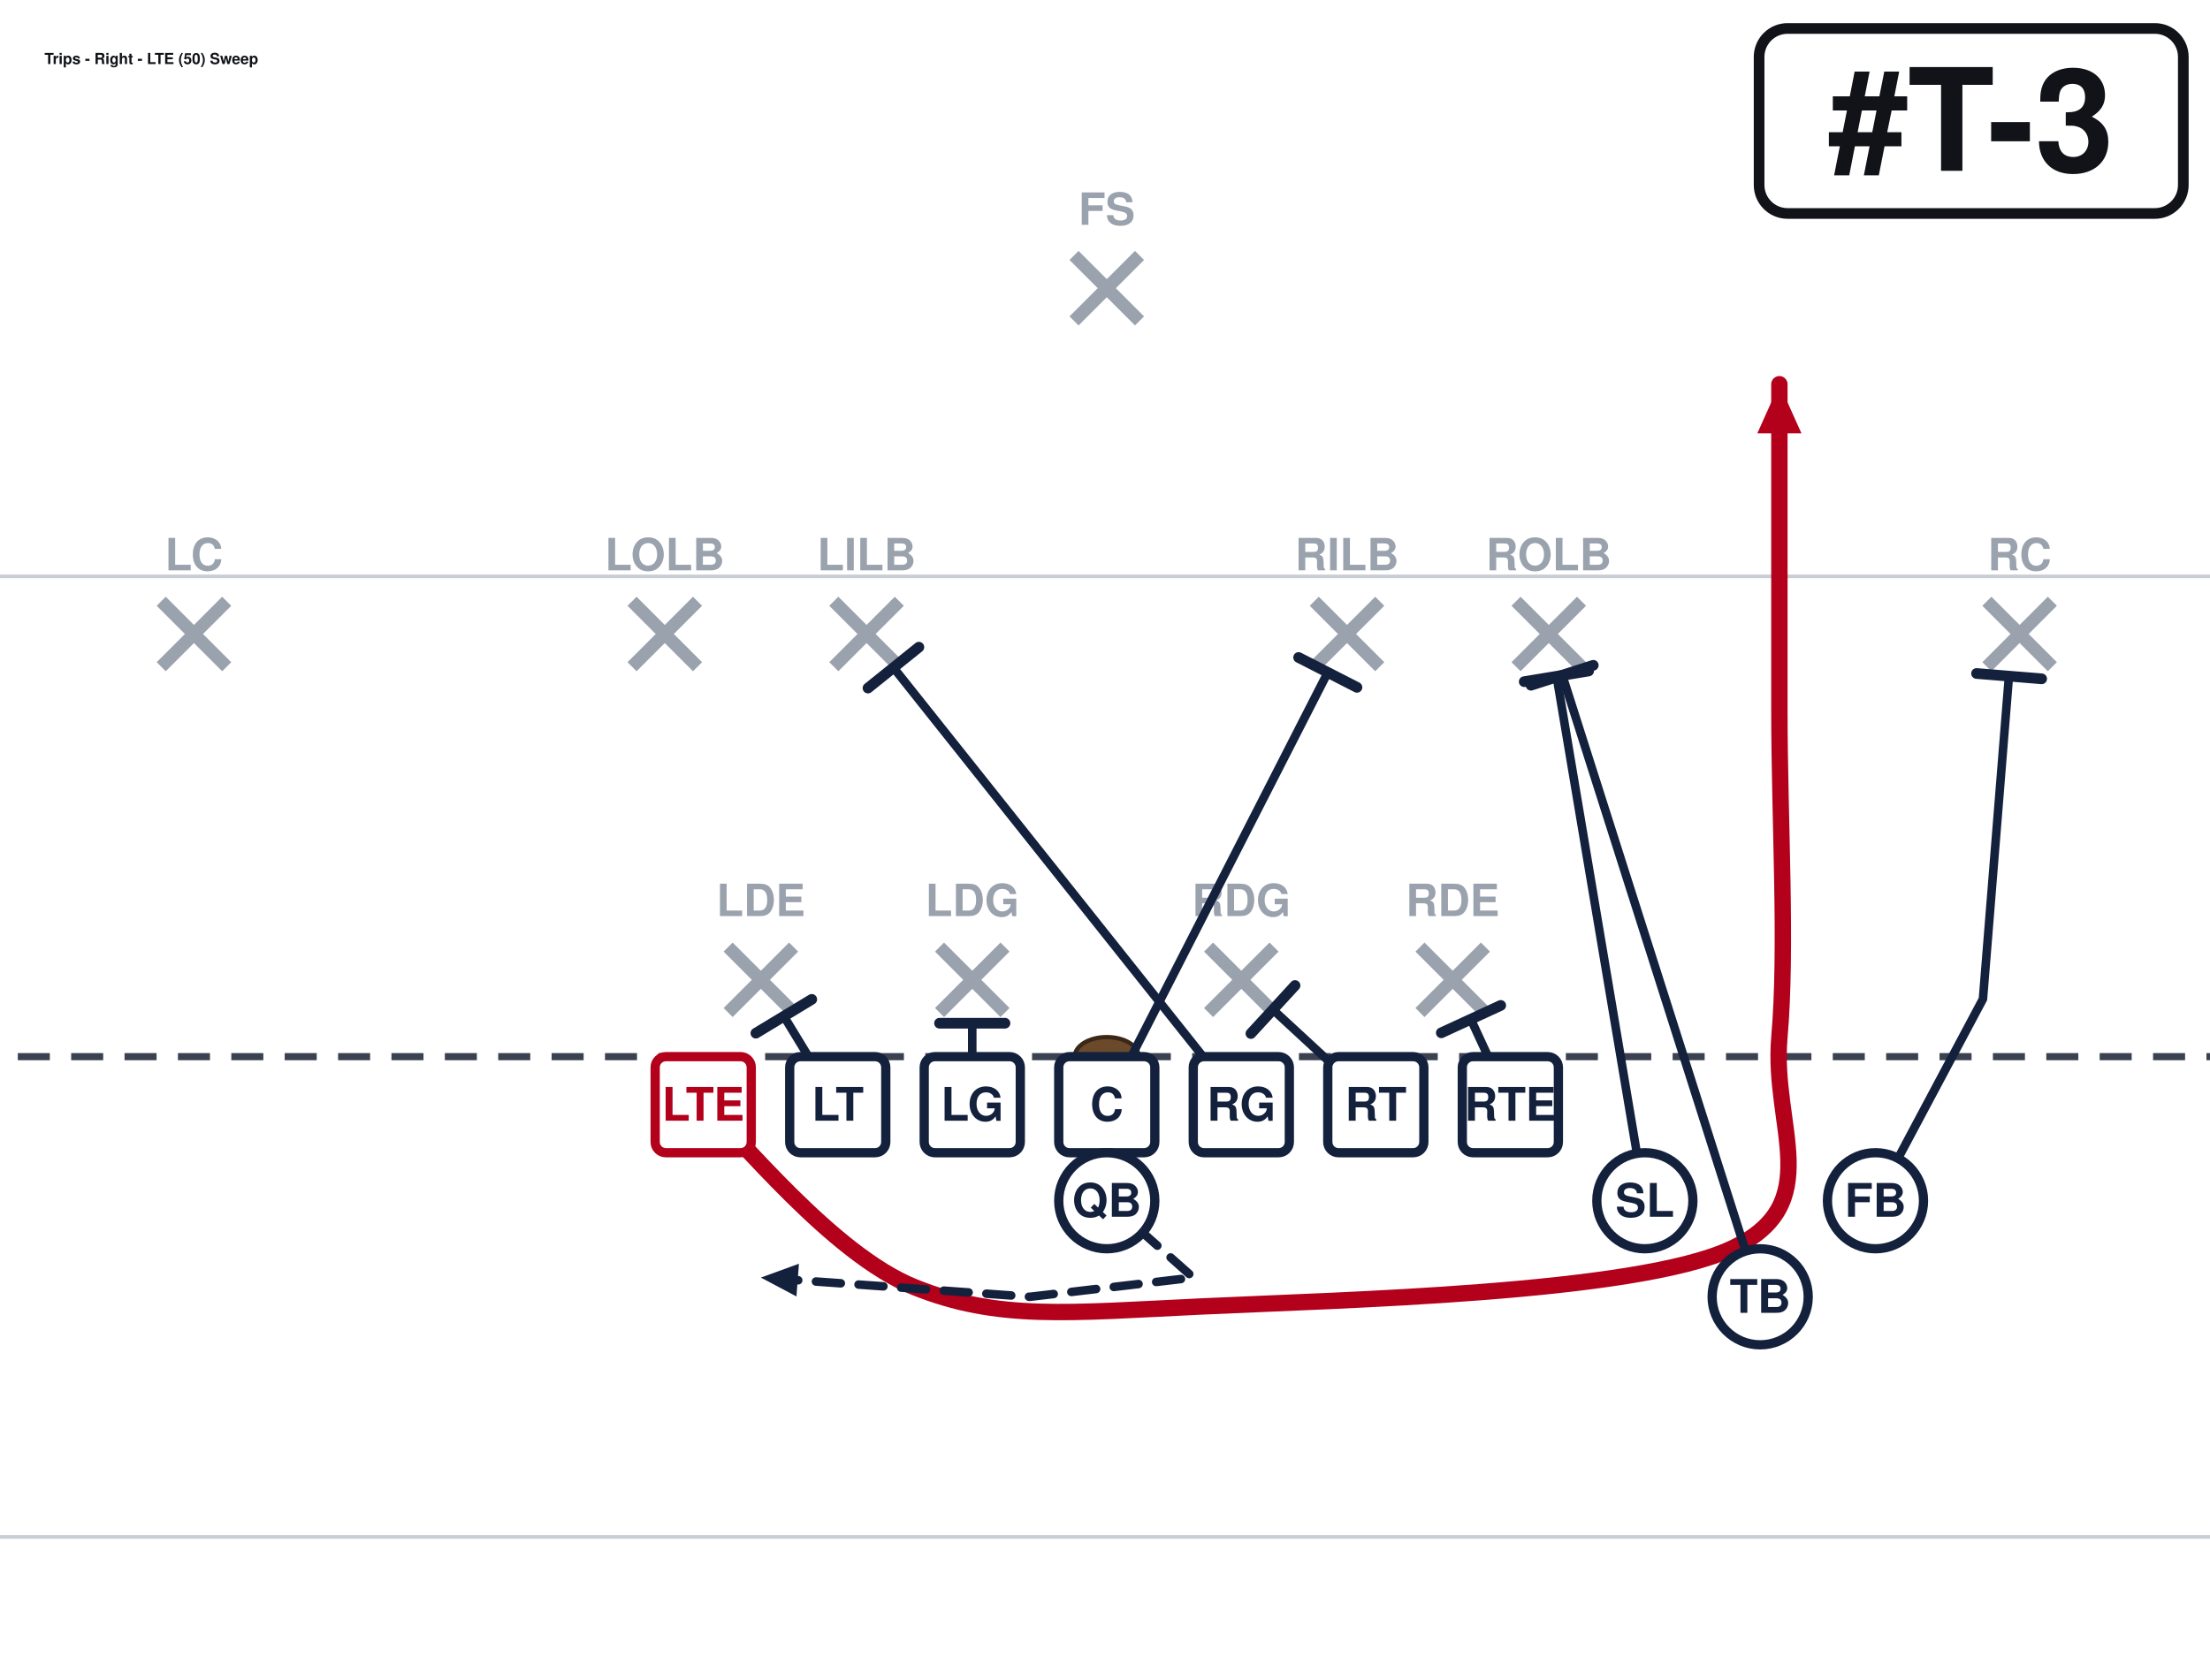
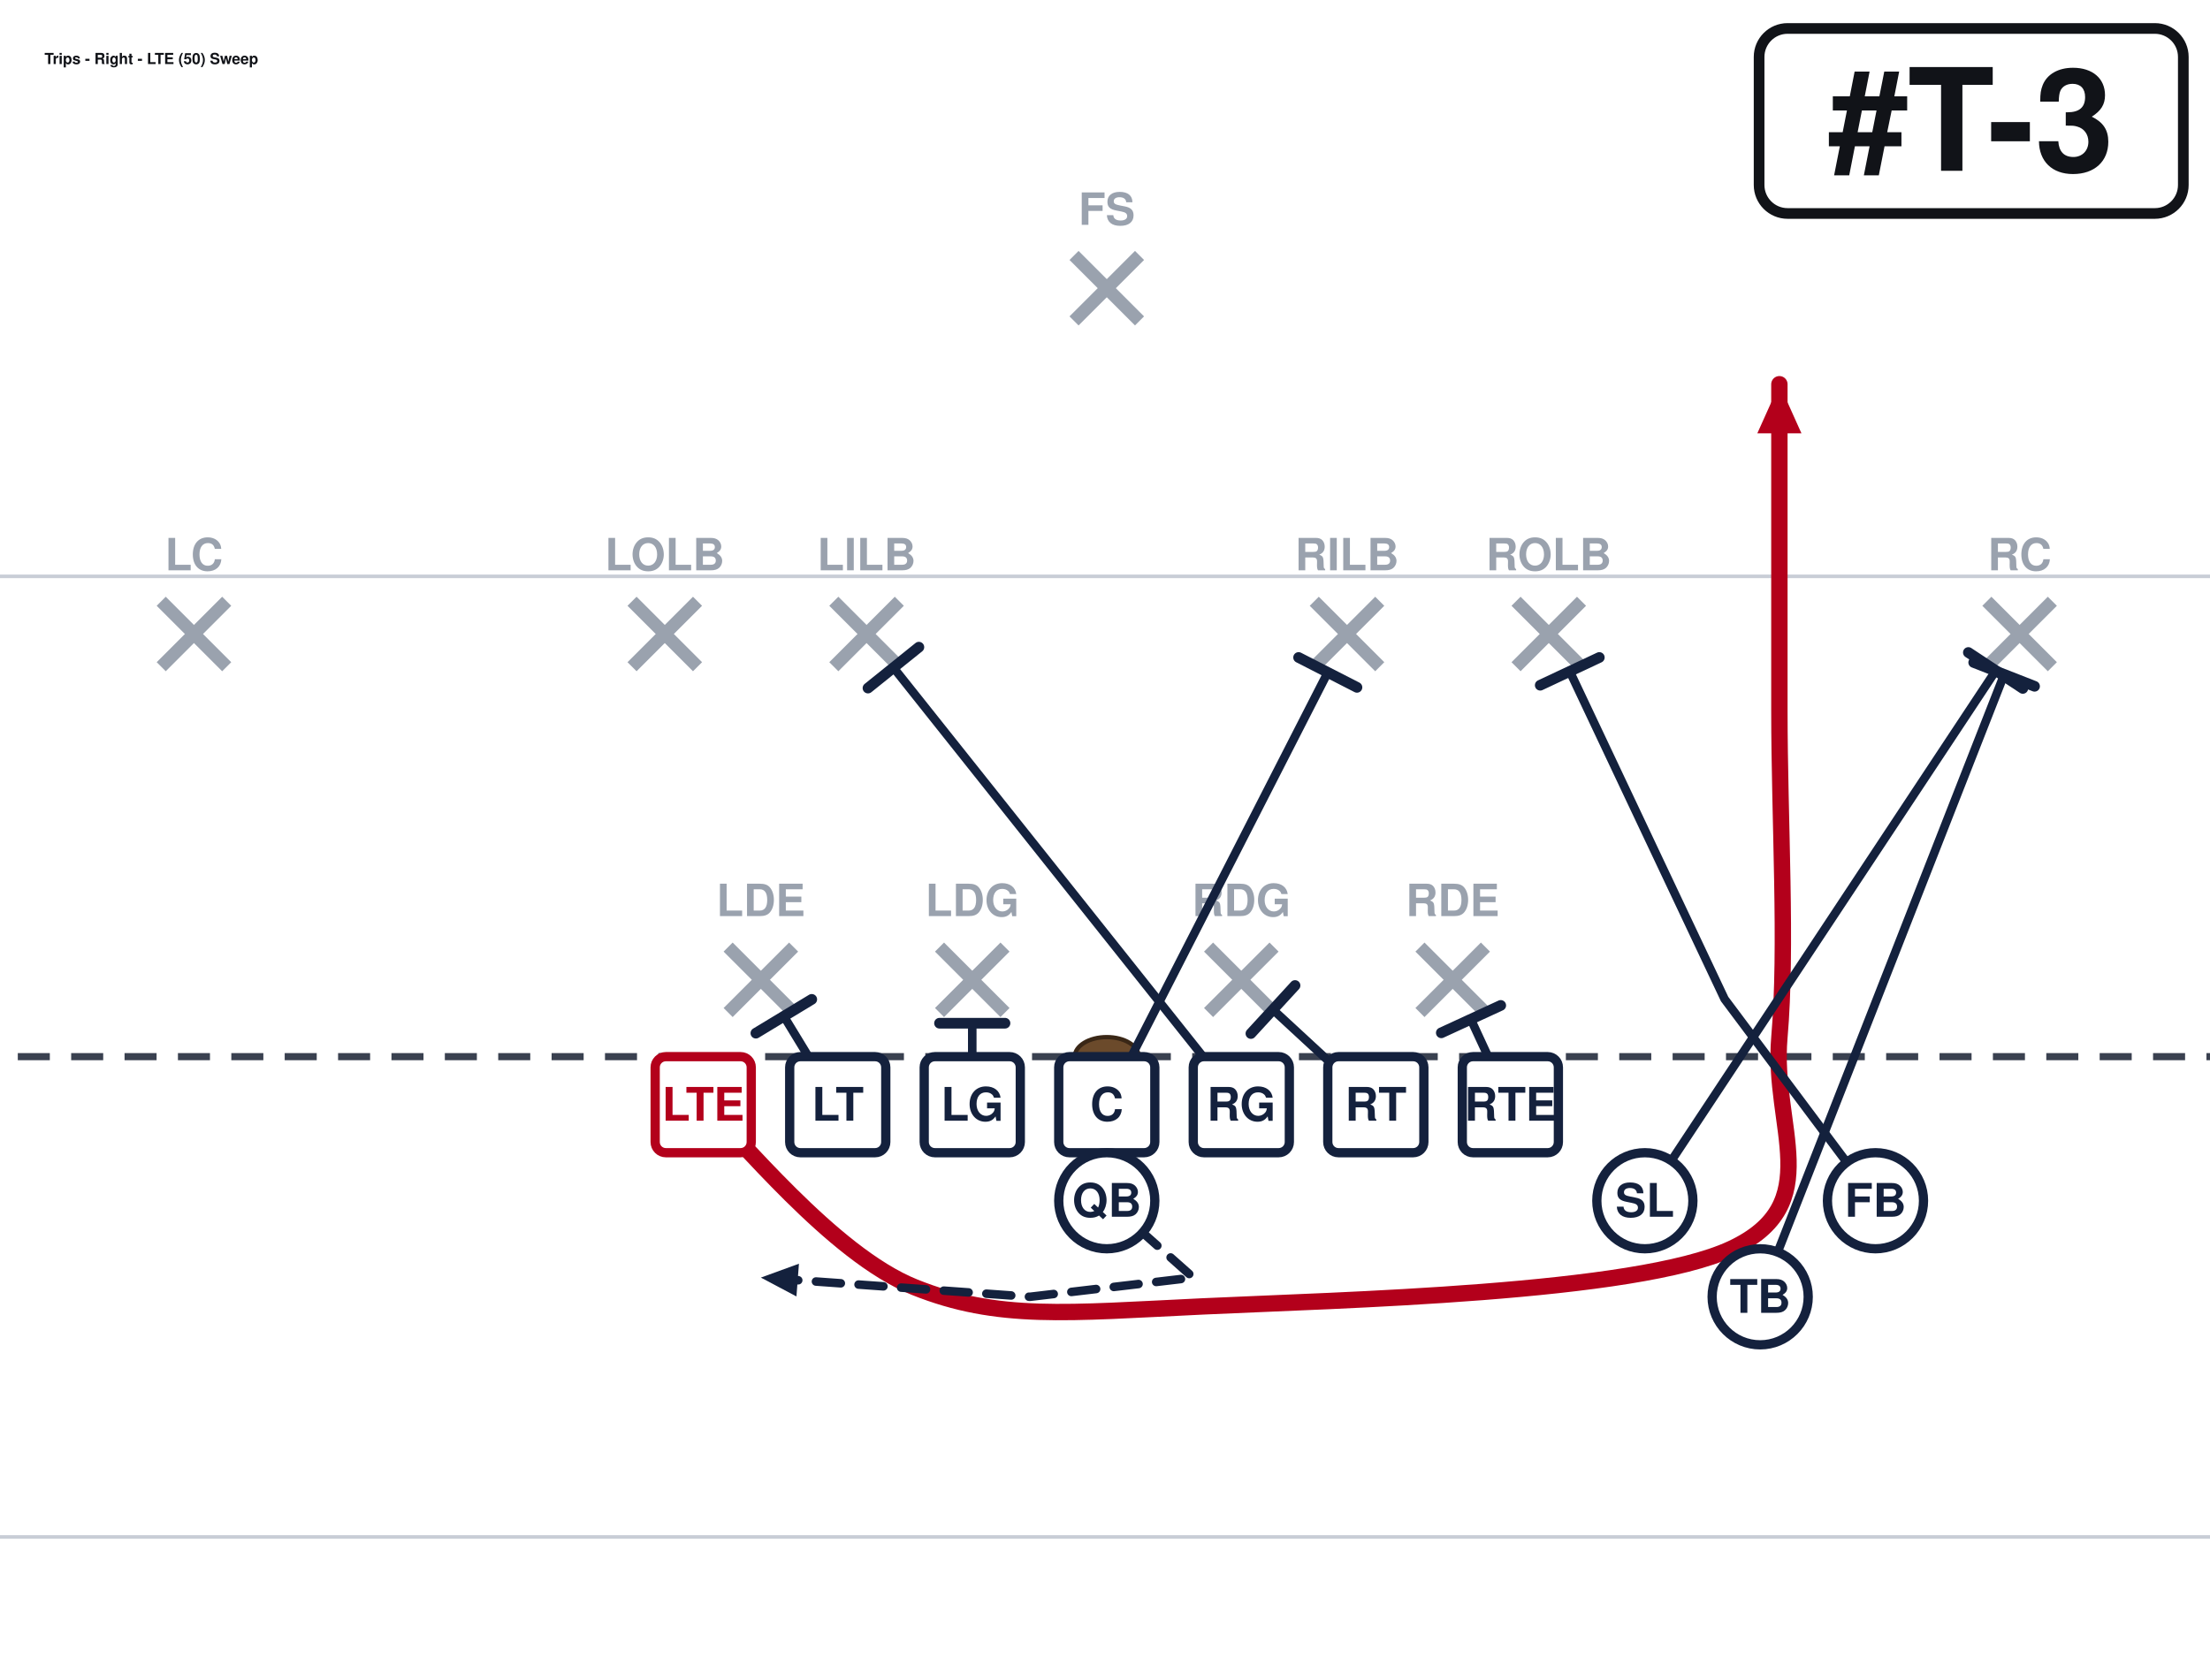
<svg xmlns="http://www.w3.org/2000/svg" width="621" height="472" viewBox="40 27 621 472" font-family="Segoe UI, Helvetica, Arial, sans-serif" role="img">
  <rect x="0" y="0" width="702" height="513" fill="#ffffff" />
  <line x1="0" y1="459.0" x2="702" y2="459.0" stroke="#c8cdd6" stroke-width="1" />
  <line x1="0" y1="189.0" x2="702" y2="189.0" stroke="#c8cdd6" stroke-width="1" />
  <line x1="0" y1="324.0" x2="702" y2="324.0" stroke="#3a4150" stroke-width="2" stroke-dasharray="9 6" />
  <ellipse cx="351.0" cy="324.0" rx="9" ry="5.5" fill="#6b4a2b" stroke="#3a2716" stroke-width="1.2" />
  <line x1="244.6" y1="293.2" x2="263.0" y2="311.6" stroke="#9aa2ae" stroke-width="3.6" />
  <line x1="263.0" y1="293.2" x2="244.6" y2="311.6" stroke="#9aa2ae" stroke-width="3.6" />
  <text x="253.8" y="284.5" text-anchor="middle" font-size="12.5" fill="#9aa2ae" font-weight="600">LDE</text>
  <line x1="304.0" y1="293.2" x2="322.4" y2="311.6" stroke="#9aa2ae" stroke-width="3.6" />
  <line x1="322.4" y1="293.2" x2="304.0" y2="311.6" stroke="#9aa2ae" stroke-width="3.6" />
  <text x="313.2" y="284.5" text-anchor="middle" font-size="12.5" fill="#9aa2ae" font-weight="600">LDG</text>
  <line x1="379.6" y1="293.2" x2="398.0" y2="311.6" stroke="#9aa2ae" stroke-width="3.6" />
  <line x1="398.0" y1="293.2" x2="379.6" y2="311.6" stroke="#9aa2ae" stroke-width="3.6" />
  <text x="388.8" y="284.5" text-anchor="middle" font-size="12.5" fill="#9aa2ae" font-weight="600">RDG</text>
  <line x1="439.0" y1="293.2" x2="457.4" y2="311.6" stroke="#9aa2ae" stroke-width="3.6" />
  <line x1="457.4" y1="293.2" x2="439.0" y2="311.6" stroke="#9aa2ae" stroke-width="3.6" />
  <text x="448.2" y="284.5" text-anchor="middle" font-size="12.5" fill="#9aa2ae" font-weight="600">RDE</text>
  <line x1="217.6" y1="196.0" x2="236.0" y2="214.4" stroke="#9aa2ae" stroke-width="3.6" />
  <line x1="236.0" y1="196.0" x2="217.6" y2="214.4" stroke="#9aa2ae" stroke-width="3.6" />
  <text x="226.8" y="187.3" text-anchor="middle" font-size="12.5" fill="#9aa2ae" font-weight="600">LOLB</text>
  <line x1="274.3" y1="196.0" x2="292.7" y2="214.4" stroke="#9aa2ae" stroke-width="3.6" />
  <line x1="292.7" y1="196.0" x2="274.3" y2="214.4" stroke="#9aa2ae" stroke-width="3.6" />
  <text x="283.5" y="187.3" text-anchor="middle" font-size="12.5" fill="#9aa2ae" font-weight="600">LILB</text>
  <line x1="409.3" y1="196.0" x2="427.7" y2="214.4" stroke="#9aa2ae" stroke-width="3.6" />
  <line x1="427.7" y1="196.0" x2="409.3" y2="214.4" stroke="#9aa2ae" stroke-width="3.6" />
  <text x="418.5" y="187.3" text-anchor="middle" font-size="12.5" fill="#9aa2ae" font-weight="600">RILB</text>
  <line x1="466.0" y1="196.0" x2="484.4" y2="214.4" stroke="#9aa2ae" stroke-width="3.6" />
  <line x1="484.4" y1="196.0" x2="466.0" y2="214.4" stroke="#9aa2ae" stroke-width="3.6" />
  <text x="475.2" y="187.3" text-anchor="middle" font-size="12.5" fill="#9aa2ae" font-weight="600">ROLB</text>
  <line x1="85.3" y1="196.0" x2="103.7" y2="214.4" stroke="#9aa2ae" stroke-width="3.6" />
  <line x1="103.7" y1="196.0" x2="85.3" y2="214.4" stroke="#9aa2ae" stroke-width="3.6" />
  <text x="94.5" y="187.3" text-anchor="middle" font-size="12.5" fill="#9aa2ae" font-weight="600">LC</text>
  <line x1="598.3" y1="196.0" x2="616.7" y2="214.4" stroke="#9aa2ae" stroke-width="3.6" />
  <line x1="616.7" y1="196.0" x2="598.3" y2="214.4" stroke="#9aa2ae" stroke-width="3.6" />
  <text x="607.5" y="187.3" text-anchor="middle" font-size="12.5" fill="#9aa2ae" font-weight="600">RC</text>
  <line x1="341.8" y1="98.8" x2="360.2" y2="117.2" stroke="#9aa2ae" stroke-width="3.6" />
  <line x1="360.2" y1="98.8" x2="341.8" y2="117.2" stroke="#9aa2ae" stroke-width="3.6" />
  <text x="351.0" y="90.2" text-anchor="middle" font-size="12.5" fill="#9aa2ae" font-weight="600">FS</text>
  <path d="M237.6,337.5 C247.5,346.1 273.6,379.4 297.0,388.8 C320.4,398.2 339.8,396.0 378.0,394.2 C416.2,392.4 499.5,390.6 526.5,378.0 C553.5,365.4 537.8,343.8 540.0,318.6 C542.2,293.4 540.0,257.4 540.0,226.8 C540.0,196.2 540.0,150.3 540.0,135.0" fill="none" stroke="#b3001b" stroke-width="4.6" stroke-linecap="round" stroke-linejoin="round" />
  <polygon points="540.0,135.0 546.2,148.8 533.8,148.8" fill="#b3001b" />
  <path d="M275.4,337.5 L260.3,312.7" fill="none" stroke="#14213d" stroke-width="2.4" stroke-linecap="round" stroke-linejoin="round" />
  <line x1="252.4" y1="317.4" x2="268.1" y2="307.9" stroke="#14213d" stroke-width="3.0" stroke-linecap="round" />
  <path d="M313.2,337.5 L313.2,314.6" fill="none" stroke="#14213d" stroke-width="2.4" stroke-linecap="round" stroke-linejoin="round" />
  <line x1="304.0" y1="314.6" x2="322.4" y2="314.6" stroke="#14213d" stroke-width="3.0" stroke-linecap="round" />
  <path d="M351.0,337.5 L413.1,216.0" fill="none" stroke="#14213d" stroke-width="2.4" stroke-linecap="round" stroke-linejoin="round" />
  <line x1="404.9" y1="211.8" x2="421.3" y2="220.2" stroke="#14213d" stroke-width="3.0" stroke-linecap="round" />
  <path d="M388.8,337.5 L291.1,214.7" fill="none" stroke="#14213d" stroke-width="2.4" stroke-linecap="round" stroke-linejoin="round" />
  <line x1="283.9" y1="220.4" x2="298.2" y2="208.9" stroke="#14213d" stroke-width="3.0" stroke-linecap="round" />
  <path d="M426.6,337.5 L397.7,310.8" fill="none" stroke="#14213d" stroke-width="2.4" stroke-linecap="round" stroke-linejoin="round" />
  <line x1="391.5" y1="317.5" x2="403.9" y2="304.0" stroke="#14213d" stroke-width="3.0" stroke-linecap="round" />
  <path d="M464.4,337.5 L453.3,313.5" fill="none" stroke="#14213d" stroke-width="2.4" stroke-linecap="round" stroke-linejoin="round" />
  <line x1="445.0" y1="317.3" x2="461.7" y2="309.6" stroke="#14213d" stroke-width="3.0" stroke-linecap="round" />
-   <path d="M502.2,364.5 L477.4,217.1" fill="none" stroke="#14213d" stroke-width="2.4" stroke-linecap="round" stroke-linejoin="round" />
-   <line x1="468.3" y1="218.6" x2="486.4" y2="215.6" stroke="#14213d" stroke-width="3.0" stroke-linecap="round" />
+   <path d="M502.2,364.5 L600.8,215.5" fill="none" stroke="#14213d" stroke-width="2.4" stroke-linecap="round" stroke-linejoin="round" />
+   <line x1="593.1" y1="210.4" x2="608.4" y2="220.5" stroke="#14213d" stroke-width="3.0" stroke-linecap="round" />
  <path d="M351.0,364.5 L375.3,386.1 L329.4,391.5 L253.8,386.1" fill="none" stroke="#14213d" stroke-width="2.4" stroke-linecap="round" stroke-linejoin="round" stroke-dasharray="7 5" />
  <polygon points="253.8,386.1 264.5,382.2 263.8,391.4" fill="#14213d" />
-   <path d="M567.0,364.5 L597.2,307.8 L604.5,217.1" fill="none" stroke="#14213d" stroke-width="2.4" stroke-linecap="round" stroke-linejoin="round" />
-   <line x1="595.4" y1="216.3" x2="613.7" y2="217.8" stroke="#14213d" stroke-width="3.0" stroke-linecap="round" />
-   <path d="M534.6,391.5 L479.0,216.8" fill="none" stroke="#14213d" stroke-width="2.4" stroke-linecap="round" stroke-linejoin="round" />
-   <line x1="470.2" y1="219.6" x2="487.7" y2="214.0" stroke="#14213d" stroke-width="3.0" stroke-linecap="round" />
+   <path d="M567.0,364.5 L524.6,307.8 L481.1,215.7" fill="none" stroke="#14213d" stroke-width="2.4" stroke-linecap="round" stroke-linejoin="round" />
+   <line x1="472.8" y1="219.6" x2="489.4" y2="211.8" stroke="#14213d" stroke-width="3.0" stroke-linecap="round" />
+   <path d="M534.6,391.5 L603.2,216.5" fill="none" stroke="#14213d" stroke-width="2.4" stroke-linecap="round" stroke-linejoin="round" />
+   <line x1="594.6" y1="213.2" x2="611.7" y2="219.9" stroke="#14213d" stroke-width="3.0" stroke-linecap="round" />
  <rect x="224.1" y="324.0" width="27.0" height="27.0" rx="3" fill="#ffffff" stroke="#b3001b" stroke-width="2.6" />
  <text x="237.6" y="342.0" text-anchor="middle" font-size="13" font-weight="700" fill="#b3001b">LTE</text>
  <rect x="261.9" y="324.0" width="27.0" height="27.0" rx="3" fill="#ffffff" stroke="#14213d" stroke-width="2.6" />
  <text x="275.4" y="342.0" text-anchor="middle" font-size="13" font-weight="700" fill="#14213d">LT</text>
  <rect x="299.7" y="324.0" width="27.0" height="27.0" rx="3" fill="#ffffff" stroke="#14213d" stroke-width="2.6" />
  <text x="313.2" y="342.0" text-anchor="middle" font-size="13" font-weight="700" fill="#14213d">LG</text>
  <rect x="337.5" y="324.0" width="27.0" height="27.0" rx="3" fill="#ffffff" stroke="#14213d" stroke-width="2.6" />
  <text x="351.0" y="342.0" text-anchor="middle" font-size="13" font-weight="700" fill="#14213d">C</text>
  <rect x="375.3" y="324.0" width="27.0" height="27.0" rx="3" fill="#ffffff" stroke="#14213d" stroke-width="2.6" />
  <text x="388.8" y="342.0" text-anchor="middle" font-size="13" font-weight="700" fill="#14213d">RG</text>
  <rect x="413.1" y="324.0" width="27.0" height="27.0" rx="3" fill="#ffffff" stroke="#14213d" stroke-width="2.6" />
  <text x="426.6" y="342.0" text-anchor="middle" font-size="13" font-weight="700" fill="#14213d">RT</text>
  <rect x="450.9" y="324.0" width="27.0" height="27.0" rx="3" fill="#ffffff" stroke="#14213d" stroke-width="2.6" />
  <text x="464.4" y="342.0" text-anchor="middle" font-size="13" font-weight="700" fill="#14213d">RTE</text>
  <circle cx="502.2" cy="364.5" r="13.5" fill="#ffffff" stroke="#14213d" stroke-width="2.6" />
  <text x="502.2" y="369.0" text-anchor="middle" font-size="13" font-weight="700" fill="#14213d">SL</text>
  <circle cx="534.6" cy="391.5" r="13.5" fill="#ffffff" stroke="#14213d" stroke-width="2.6" />
  <text x="534.6" y="396.0" text-anchor="middle" font-size="13" font-weight="700" fill="#14213d">TB</text>
  <circle cx="567.0" cy="364.5" r="13.5" fill="#ffffff" stroke="#14213d" stroke-width="2.6" />
  <text x="567.0" y="369.0" text-anchor="middle" font-size="13" font-weight="700" fill="#14213d">FB</text>
  <circle cx="351.0" cy="364.5" r="13.5" fill="#ffffff" stroke="#14213d" stroke-width="2.6" />
  <text x="351.0" y="369.0" text-anchor="middle" font-size="13" font-weight="700" fill="#14213d">QB</text>
  <rect x="534.3" y="35.0" width="119.2" height="52.0" rx="8" fill="#ffffff" stroke="#111318" stroke-width="3" />
  <text x="593.9" y="75.0" text-anchor="middle" font-size="40" font-weight="800" fill="#111318">#T-3</text>
  <text x="52.5" y="45.0" font-size="4.3" font-weight="700" fill="#111318">Trips - Right - LTE (50) Sweep</text>
</svg>
